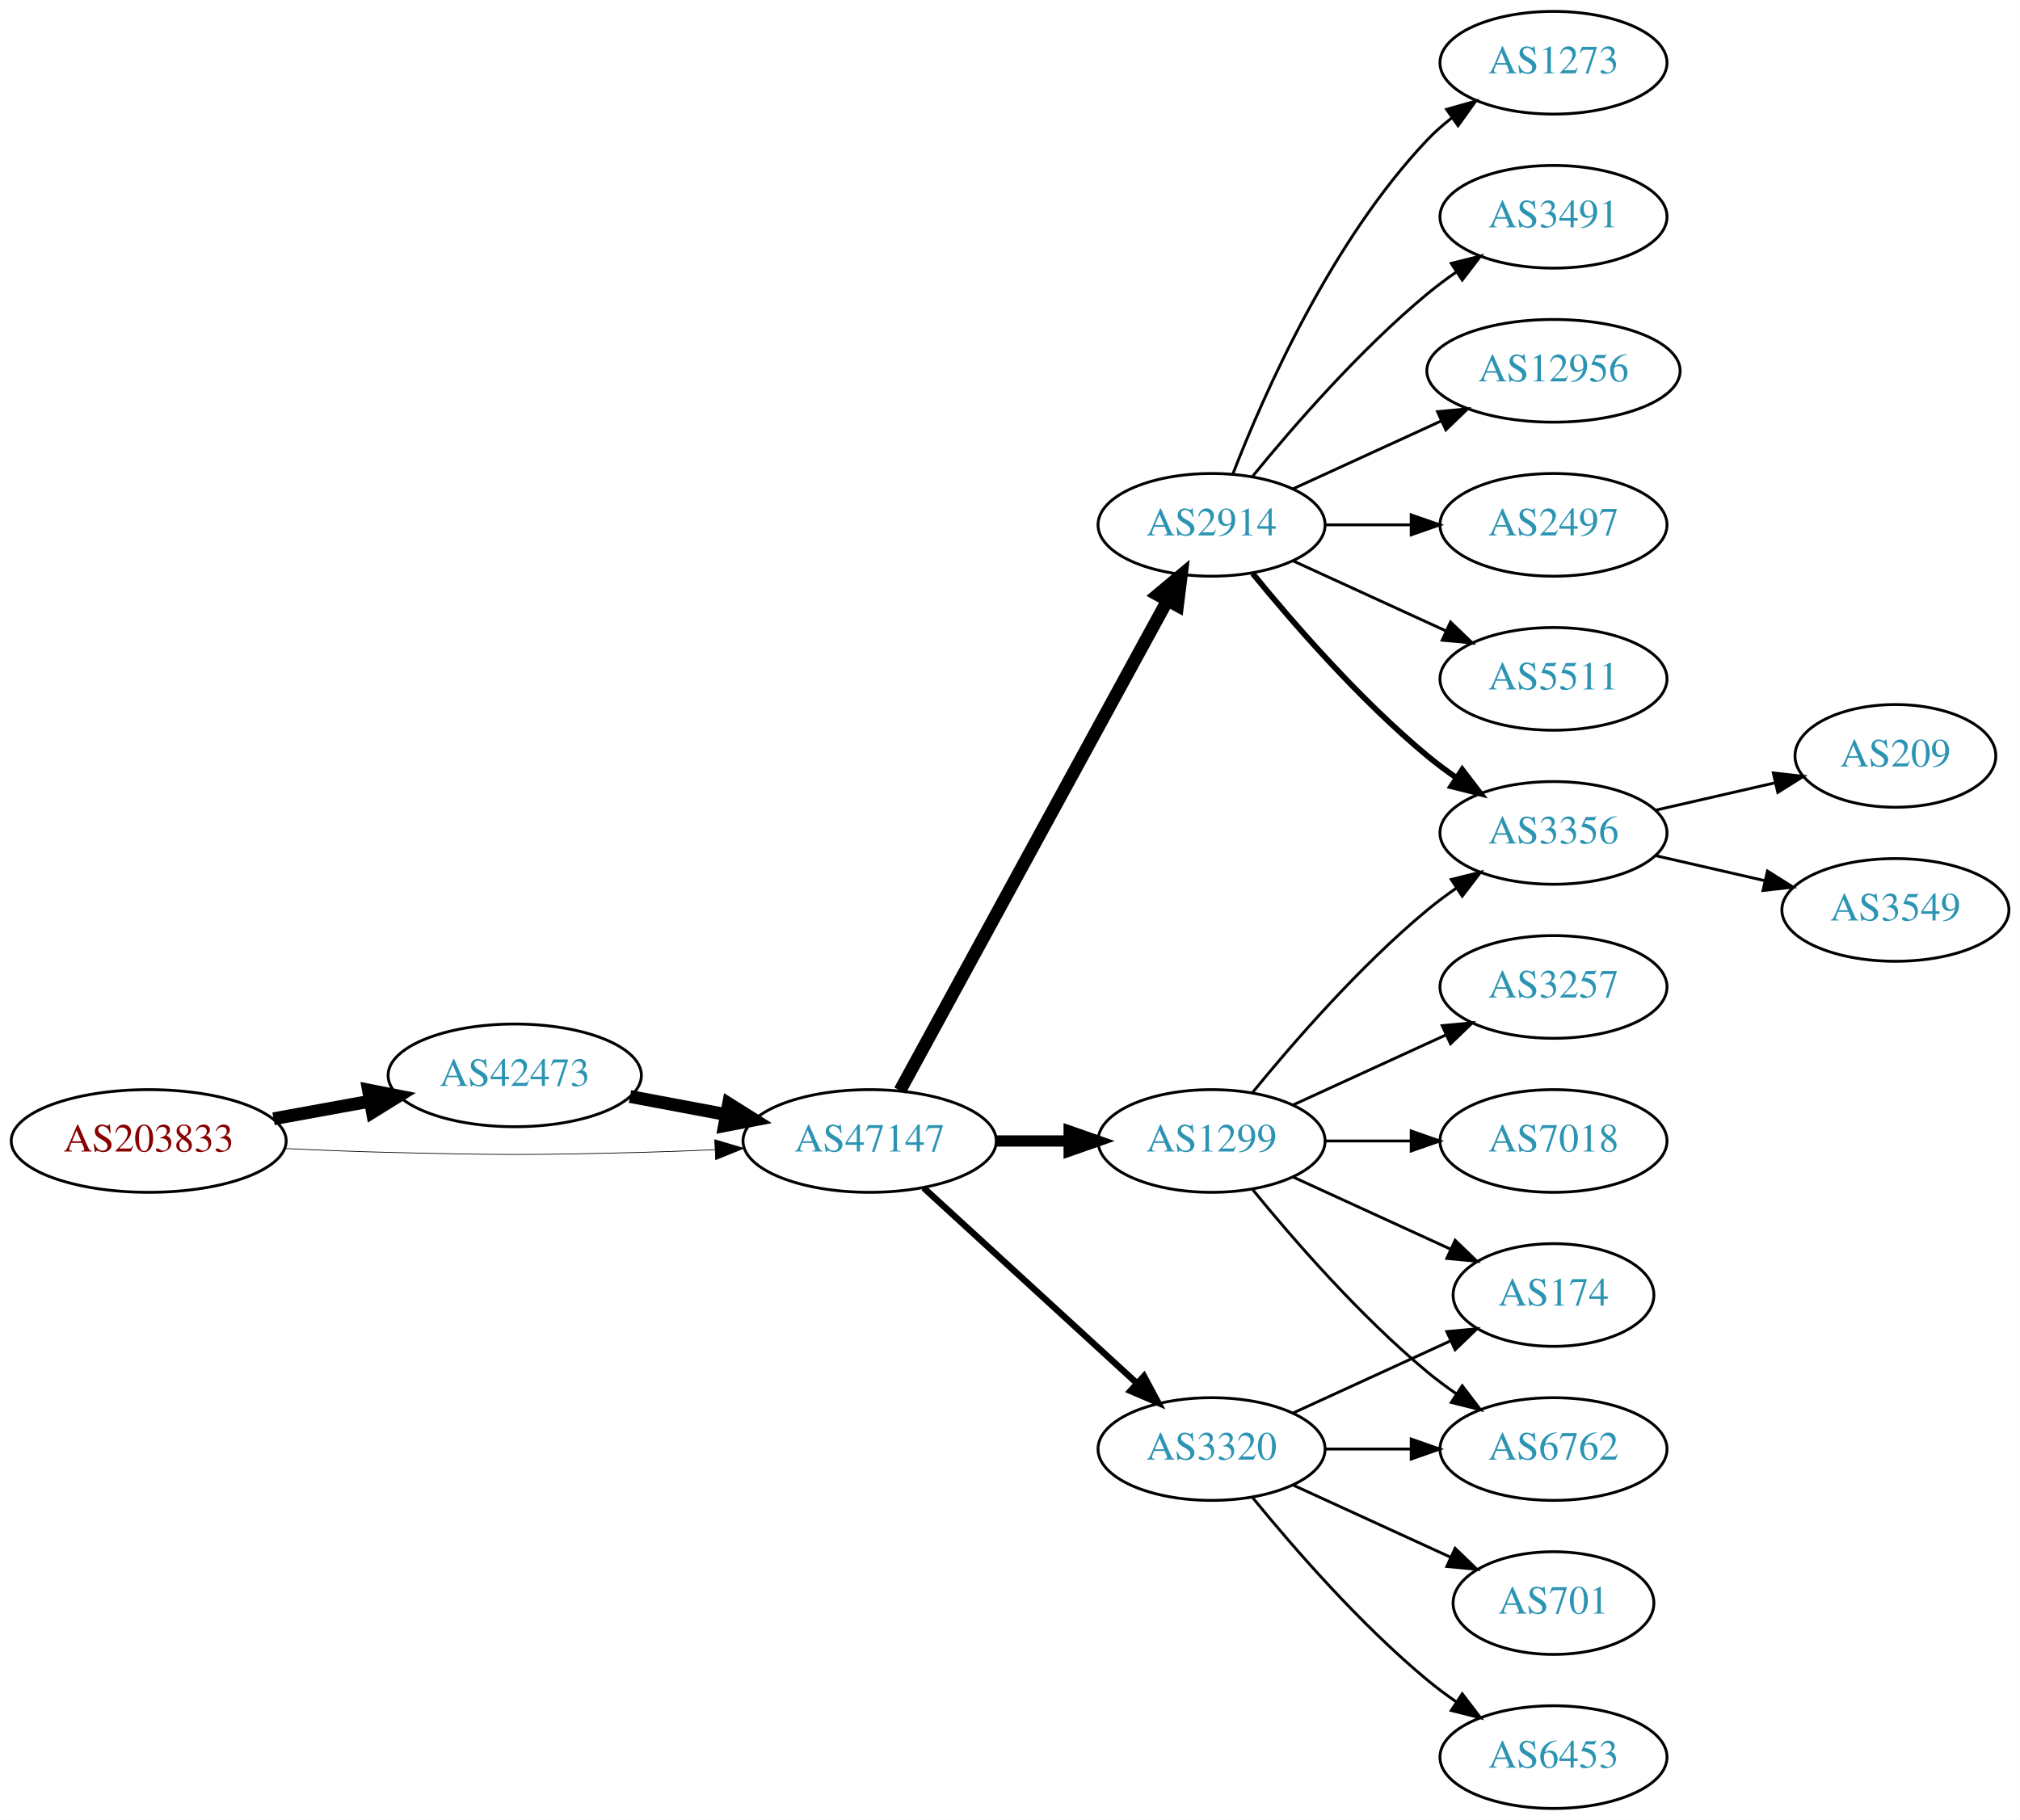
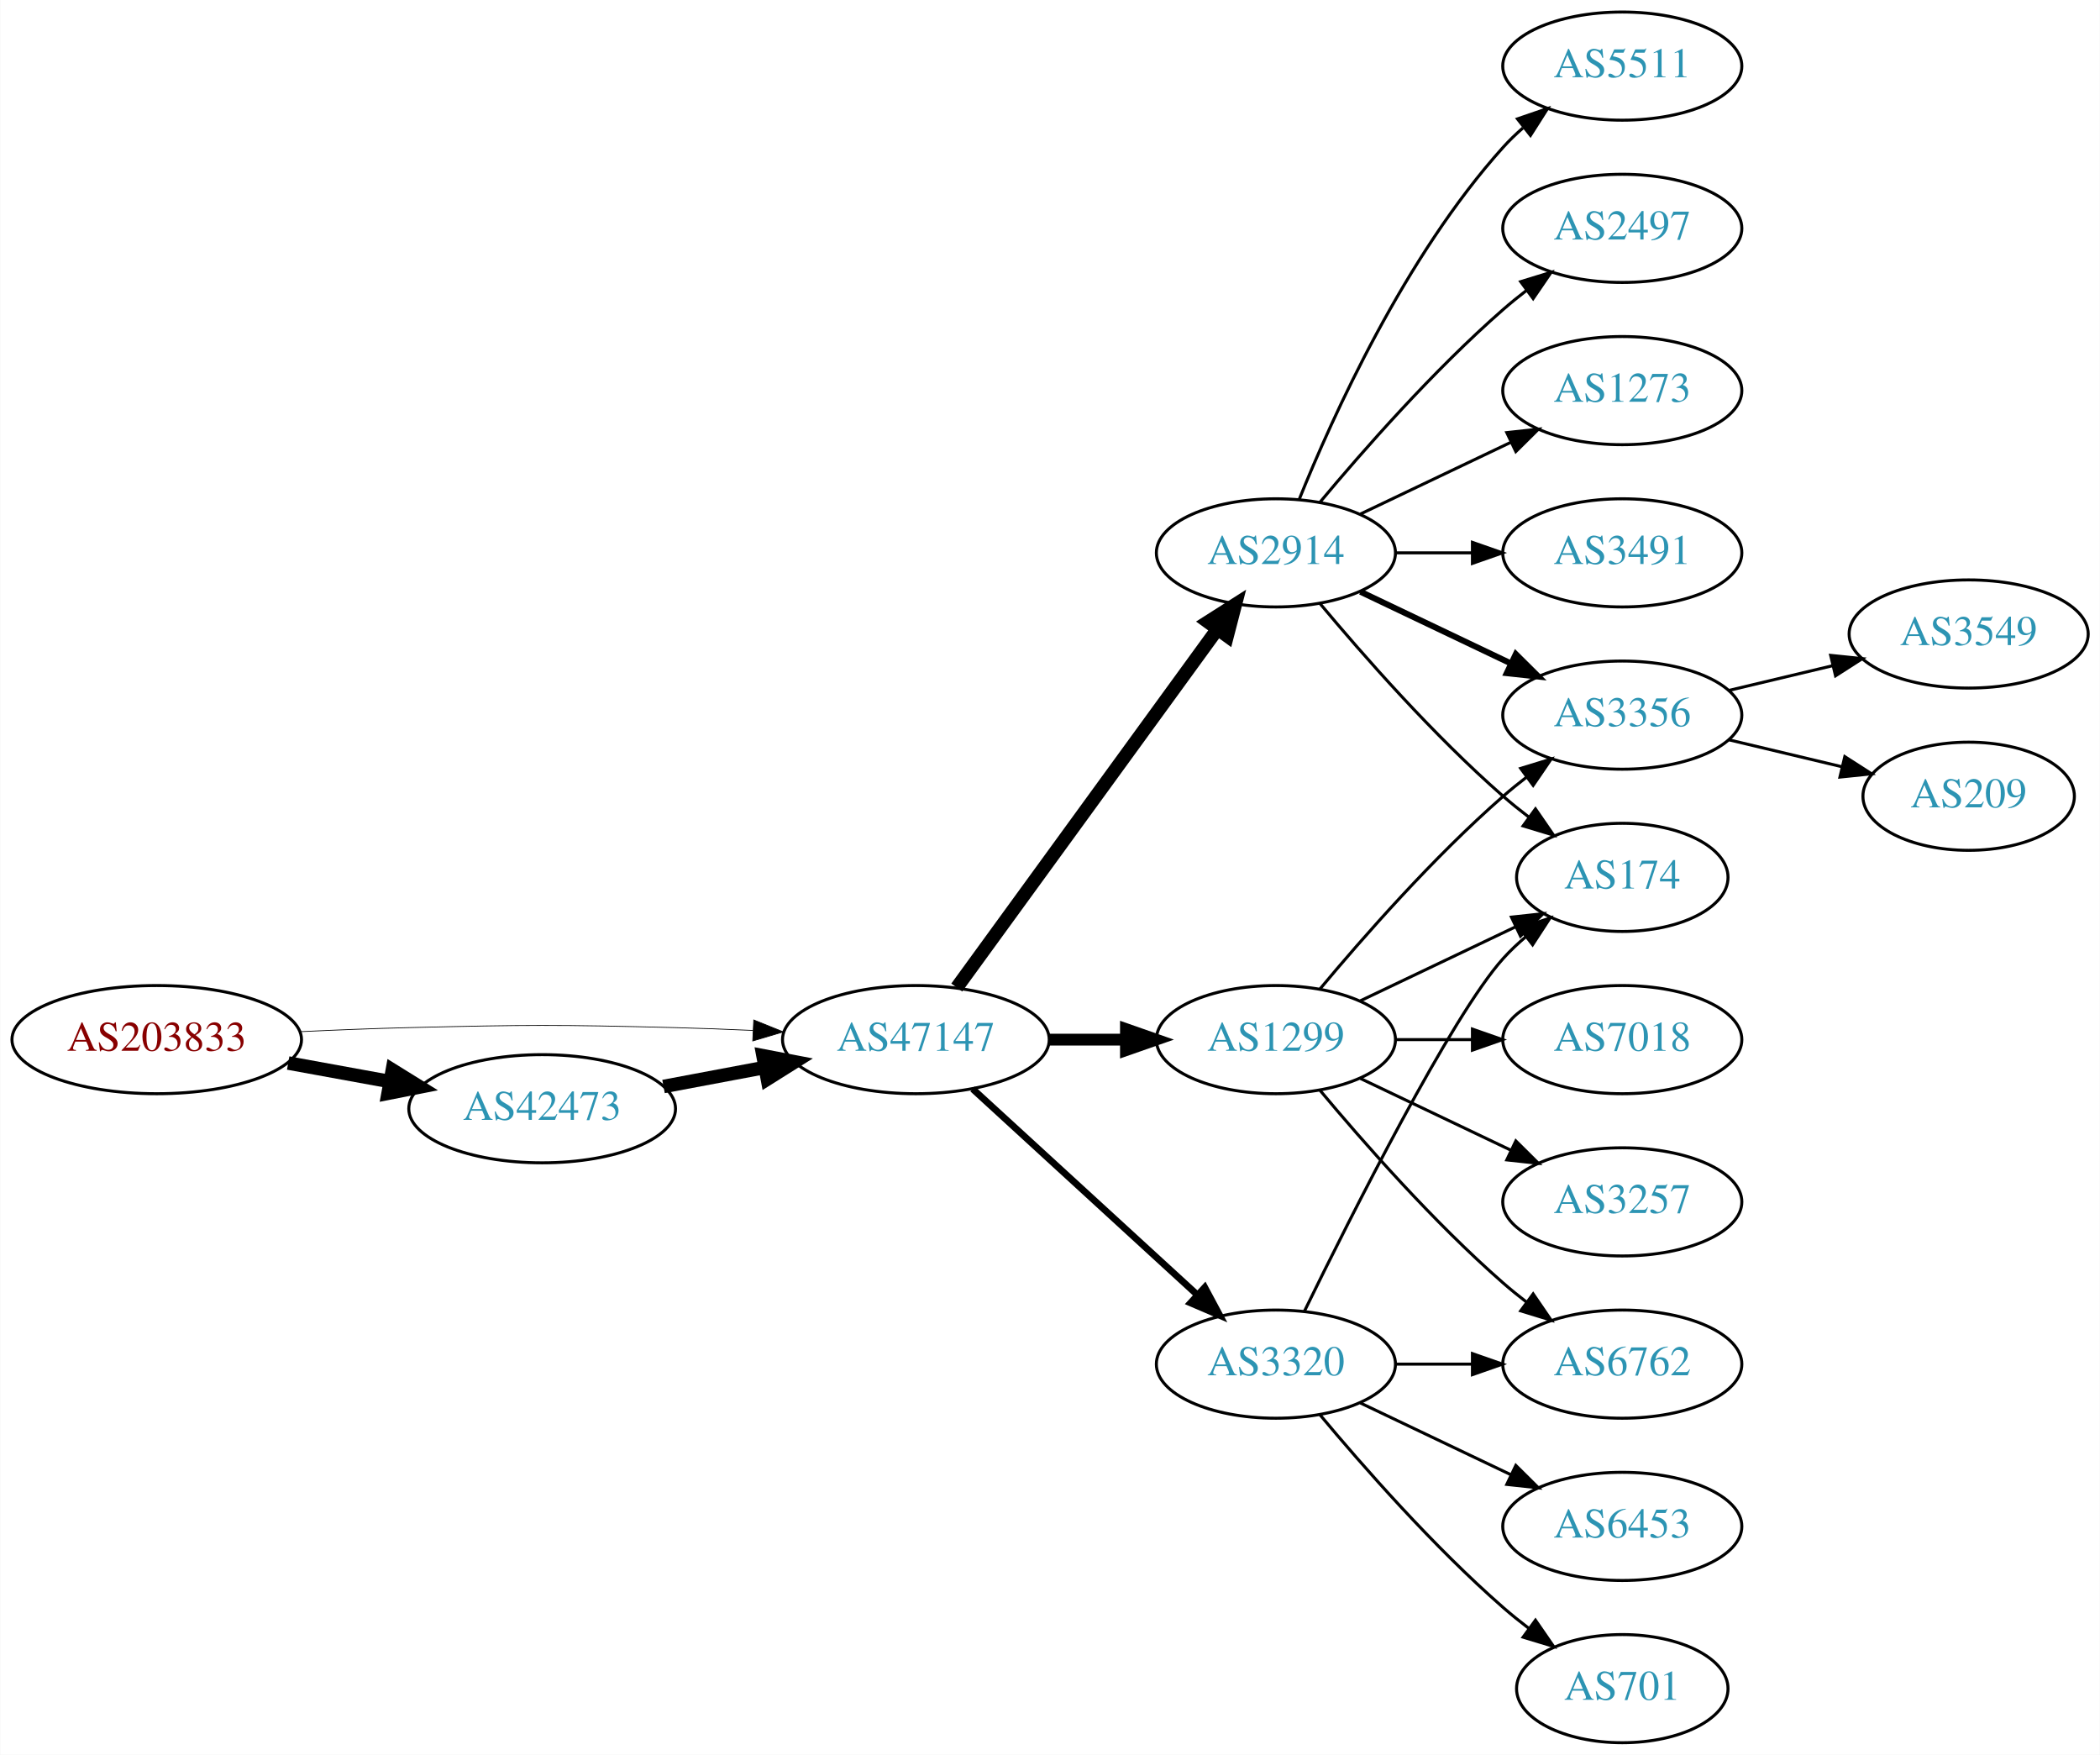
- <svg xmlns="http://www.w3.org/2000/svg" xmlns:xlink="http://www.w3.org/1999/xlink" width="708pt" height="638pt" viewBox="0.00 0.00 707.95 638.00">
-   <g id="graph0" class="graph" transform="scale(1 1) rotate(0) translate(4 634)">
-     <polygon fill="white" stroke="none" points="-4,4 -4,-634 703.954,-634 703.954,4 -4,4" />
+ <svg xmlns="http://www.w3.org/2000/svg" xmlns:xlink="http://www.w3.org/1999/xlink" width="699pt" height="584pt" viewBox="0.00 0.00 698.85 584.00">
+   <g id="graph0" class="graph" transform="scale(1 1) rotate(0) translate(4 580)">
+     <polygon fill="white" stroke="none" points="-4,4 -4,-580 694.855,-580 694.855,4 -4,4" />
    <g id="node1" class="node">
      <g id="a_node1">
        <a xlink:href="/asn/203833" xlink:title="AS203833 ~ Austria [AT]">
          <ellipse fill="#ffffff" stroke="black" cx="48.096" cy="-234" rx="48.192" ry="18" />
          <text text-anchor="middle" x="48.096" y="-230.3" font-family="Times,serif" font-size="14.00" fill="#880000">AS203833</text>
        </a>
      </g>
    </g>
    <g id="node2" class="node">
      <g id="a_node2">
        <a xlink:href="/asn/42473" xlink:title="AS42473 ~ ANEXIA Internetdienstleistungs GmbH [AT]">
-           <ellipse fill="#ffffff" stroke="black" cx="176.388" cy="-257" rx="44.393" ry="18" />
-           <text text-anchor="middle" x="176.388" y="-253.3" font-family="Times,serif" font-size="14.00" fill="#2c94b3">AS42473</text>
+           <ellipse fill="#ffffff" stroke="black" cx="176.388" cy="-211" rx="44.393" ry="18" />
+           <text text-anchor="middle" x="176.388" y="-207.3" font-family="Times,serif" font-size="14.00" fill="#2c94b3">AS42473</text>
        </a>
      </g>
    </g>
    <g id="edge1" class="edge">
-       <path fill="none" stroke="black" stroke-width="4.5" d="M91.852,-241.787C102.7,-243.762 114.448,-245.902 125.611,-247.935" />
-       <polygon fill="black" stroke="black" stroke-width="4.5" points="125.112,-251.846 135.656,-249.764 126.523,-244.099 125.112,-251.846" />
+       <path fill="none" stroke="black" stroke-width="4.5" d="M91.852,-226.213C102.7,-224.238 114.448,-222.098 125.611,-220.065" />
+       <polygon fill="black" stroke="black" stroke-width="4.5" points="126.523,-223.901 135.656,-218.236 125.112,-216.154 126.523,-223.901" />
    </g>
    <g id="node3" class="node">
      <g id="a_node3">
        <a xlink:href="/asn/47147" xlink:title="AS47147 ~ ANEXIA Internetdienstleistungs GmbH [AT]">
          <ellipse fill="#ffffff" stroke="black" cx="300.78" cy="-234" rx="44.393" ry="18" />
          <text text-anchor="middle" x="300.78" y="-230.3" font-family="Times,serif" font-size="14.00" fill="#2c94b3">AS47147</text>
        </a>
      </g>
    </g>
    <g id="edge2" class="edge">
-       <path fill="none" stroke="black" stroke-width="0.25" d="M96.103,-231.342C107.883,-230.785 120.496,-230.281 132.191,-230 171.466,-229.055 181.311,-229.009 220.584,-230 228.992,-230.212 237.897,-230.551 246.583,-230.944" />
-       <polygon fill="black" stroke="black" stroke-width="0.25" points="246.481,-234.443 256.637,-231.425 246.816,-227.451 246.481,-234.443" />
+       <path fill="none" stroke="black" stroke-width="0.25" d="M96.103,-236.658C107.883,-237.215 120.496,-237.719 132.191,-238 171.466,-238.945 181.311,-238.991 220.584,-238 228.992,-237.788 237.897,-237.449 246.583,-237.056" />
+       <polygon fill="black" stroke="black" stroke-width="0.25" points="246.816,-240.549 256.637,-236.575 246.481,-233.557 246.816,-240.549" />
    </g>
    <g id="edge3" class="edge">
-       <path fill="none" stroke="black" stroke-width="4.5" d="M216.787,-249.596C227.487,-247.585 239.211,-245.382 250.388,-243.282" />
-       <polygon fill="black" stroke="black" stroke-width="4.5" points="251.353,-247.107 260.454,-241.39 249.899,-239.367 251.353,-247.107" />
+       <path fill="none" stroke="black" stroke-width="4.5" d="M216.787,-218.404C227.487,-220.415 239.211,-222.618 250.388,-224.718" />
+       <polygon fill="black" stroke="black" stroke-width="4.5" points="249.899,-228.633 260.454,-226.61 251.353,-220.893 249.899,-228.633" />
    </g>
    <g id="node4" class="node">
      <g id="a_node4">
        <a xlink:href="/asn/2914" xlink:title="AS2914 ~ NTT America, Inc. [US]">
-           <ellipse fill="#ffffff" stroke="black" cx="420.622" cy="-450" rx="39.794" ry="18" />
-           <text text-anchor="middle" x="420.622" y="-446.3" font-family="Times,serif" font-size="14.00" fill="#2c94b3">AS2914</text>
+           <ellipse fill="#ffffff" stroke="black" cx="420.622" cy="-396" rx="39.794" ry="18" />
+           <text text-anchor="middle" x="420.622" y="-392.3" font-family="Times,serif" font-size="14.00" fill="#2c94b3">AS2914</text>
        </a>
      </g>
    </g>
    <g id="edge4" class="edge">
-       <path fill="none" stroke="black" stroke-width="4.5" d="M311.423,-251.676C332.105,-289.584 380.817,-378.873 405.197,-423.559" />
-       <polygon fill="black" stroke="black" stroke-width="4.5" points="401.765,-425.49 410.011,-432.383 408.678,-421.718 401.765,-425.49" />
+       <path fill="none" stroke="black" stroke-width="4.5" d="M314.391,-251.337C335.212,-279.96 376.874,-337.233 401.063,-370.486" />
+       <polygon fill="black" stroke="black" stroke-width="4.5" points="398.035,-373.017 407.102,-378.788 404.403,-368.385 398.035,-373.017" />
    </g>
    <g id="node5" class="node">
      <g id="a_node5">
        <a xlink:href="/asn/1299" xlink:title="AS1299 ~ Telia Carrier [EU]">
          <ellipse fill="#ffffff" stroke="black" cx="420.622" cy="-234" rx="39.794" ry="18" />
          <text text-anchor="middle" x="420.622" y="-230.3" font-family="Times,serif" font-size="14.00" fill="#2c94b3">AS1299</text>
        </a>
      </g>
    </g>
    <g id="edge5" class="edge">
      <path fill="none" stroke="black" stroke-width="3.938" d="M344.991,-234C353.303,-234 362.066,-234 370.548,-234" />
      <polygon fill="black" stroke="black" stroke-width="3.938" points="370.707,-237.5 380.707,-234 370.707,-230.5 370.707,-237.5" />
    </g>
    <g id="node6" class="node">
      <g id="a_node6">
        <a xlink:href="/asn/3320" xlink:title="AS3320 ~ DTAG [DE]">
          <ellipse fill="#ffffff" stroke="black" cx="420.622" cy="-126" rx="39.794" ry="18" />
          <text text-anchor="middle" x="420.622" y="-122.3" font-family="Times,serif" font-size="14.00" fill="#2c94b3">AS3320</text>
        </a>
      </g>
    </g>
    <g id="edge6" class="edge">
      <path fill="none" stroke="black" stroke-width="2.25" d="M319.677,-217.597C339.606,-199.333 371.963,-169.678 394.44,-149.079" />
      <polygon fill="black" stroke="black" stroke-width="2.25" points="396.935,-151.54 401.942,-142.203 392.205,-146.38 396.935,-151.54" />
    </g>
    <g id="node7" class="node">
      <g id="a_node7">
-         <a xlink:href="/asn/3491" xlink:title="AS3491 ~ PCCW Global, Inc. [US]">
-           <ellipse fill="#ffffff" stroke="black" cx="540.465" cy="-558" rx="39.794" ry="18" />
-           <text text-anchor="middle" x="540.465" y="-554.3" font-family="Times,serif" font-size="14.00" fill="#2c94b3">AS3491</text>
+         <a xlink:href="/asn/2497" xlink:title="AS2497 ~ Internet Initiative Japan Inc. [JP]">
+           <ellipse fill="#ffffff" stroke="black" cx="535.915" cy="-504" rx="39.794" ry="18" />
+           <text text-anchor="middle" x="535.915" y="-500.3" font-family="Times,serif" font-size="14.00" fill="#2c94b3">AS2497</text>
        </a>
      </g>
    </g>
    <g id="edge7" class="edge">
-       <path fill="none" stroke="black" d="M435.041,-467.065C449.156,-484.375 472.571,-511.345 496.269,-531 499.485,-533.668 502.986,-536.27 506.556,-538.741" />
-       <polygon fill="black" stroke="black" points="504.634,-541.666 514.912,-544.236 508.48,-535.817 504.634,-541.666" />
+       <path fill="none" stroke="black" d="M435.252,-412.817C449.535,-429.929 473.081,-456.745 496.269,-477 498.734,-479.154 501.373,-481.294 504.07,-483.372" />
+       <polygon fill="black" stroke="black" points="502.095,-486.264 512.225,-489.37 506.244,-480.625 502.095,-486.264" />
    </g>
    <g id="node8" class="node">
      <g id="a_node8">
-         <a xlink:href="/asn/12956" xlink:title="AS12956 ~ TELXIUS [ES]">
-           <ellipse fill="#ffffff" stroke="black" cx="540.465" cy="-504" rx="44.393" ry="18" />
-           <text text-anchor="middle" x="540.465" y="-500.3" font-family="Times,serif" font-size="14.00" fill="#2c94b3">AS12956</text>
+         <a xlink:href="/asn/1273" xlink:title="AS1273 ~ Vodafone Group PLC [EU]">
+           <ellipse fill="#ffffff" stroke="black" cx="535.915" cy="-450" rx="39.794" ry="18" />
+           <text text-anchor="middle" x="535.915" y="-446.3" font-family="Times,serif" font-size="14.00" fill="#2c94b3">AS1273</text>
        </a>
      </g>
    </g>
    <g id="edge8" class="edge">
-       <path fill="none" stroke="black" d="M449.251,-462.661C464.749,-469.762 484.316,-478.728 501.262,-486.494" />
-       <polygon fill="black" stroke="black" points="499.816,-489.681 510.365,-490.665 502.732,-483.317 499.816,-489.681" />
+       <path fill="none" stroke="black" d="M448.759,-408.934C463.753,-416.081 482.574,-425.052 498.797,-432.785" />
+       <polygon fill="black" stroke="black" points="497.467,-436.028 508,-437.171 500.479,-429.709 497.467,-436.028" />
    </g>
    <g id="node9" class="node">
      <g id="a_node9">
-         <a xlink:href="/asn/2497" xlink:title="AS2497 ~ Internet Initiative Japan Inc. [JP]">
-           <ellipse fill="#ffffff" stroke="black" cx="540.465" cy="-450" rx="39.794" ry="18" />
-           <text text-anchor="middle" x="540.465" y="-446.3" font-family="Times,serif" font-size="14.00" fill="#2c94b3">AS2497</text>
+         <a xlink:href="/asn/3356" xlink:title="AS3356 ~ Level 3 Parent, LLC [US]">
+           <ellipse fill="#ffffff" stroke="black" cx="535.915" cy="-342" rx="39.794" ry="18" />
+           <text text-anchor="middle" x="535.915" y="-338.3" font-family="Times,serif" font-size="14.00" fill="#2c94b3">AS3356</text>
        </a>
      </g>
    </g>
    <g id="edge9" class="edge">
-       <path fill="none" stroke="black" d="M460.535,-450C470.088,-450 480.438,-450 490.401,-450" />
-       <polygon fill="black" stroke="black" points="490.593,-453.5 500.593,-450 490.593,-446.5 490.593,-453.5" />
+       <path fill="none" stroke="black" stroke-width="2" d="M448.759,-383.066C463.753,-375.919 482.574,-366.948 498.797,-359.215" />
+       <polygon fill="black" stroke="black" stroke-width="2" points="500.479,-362.291 508,-354.829 497.467,-355.972 500.479,-362.291" />
    </g>
    <g id="node10" class="node">
      <g id="a_node10">
-         <a xlink:href="/asn/5511" xlink:title="AS5511 ~ Orange S.A. [FR]">
-           <ellipse fill="#ffffff" stroke="black" cx="540.465" cy="-396" rx="39.794" ry="18" />
-           <text text-anchor="middle" x="540.465" y="-392.3" font-family="Times,serif" font-size="14.00" fill="#2c94b3">AS5511</text>
+         <a xlink:href="/asn/3491" xlink:title="AS3491 ~ PCCW Global, Inc. [US]">
+           <ellipse fill="#ffffff" stroke="black" cx="535.915" cy="-396" rx="39.794" ry="18" />
+           <text text-anchor="middle" x="535.915" y="-392.3" font-family="Times,serif" font-size="14.00" fill="#2c94b3">AS3491</text>
        </a>
      </g>
    </g>
    <g id="edge10" class="edge">
-       <path fill="none" stroke="black" d="M449.251,-437.339C465.208,-430.027 485.479,-420.739 502.761,-412.819" />
-       <polygon fill="black" stroke="black" points="504.376,-415.929 512.009,-408.581 501.46,-409.565 504.376,-415.929" />
+       <path fill="none" stroke="black" d="M460.294,-396C468.497,-396 477.261,-396 485.794,-396" />
+       <polygon fill="black" stroke="black" points="486.033,-399.5 496.033,-396 486.033,-392.5 486.033,-399.5" />
    </g>
    <g id="node11" class="node">
      <g id="a_node11">
-         <a xlink:href="/asn/3356" xlink:title="AS3356 ~ Level 3 Parent, LLC [US]">
-           <ellipse fill="#ffffff" stroke="black" cx="540.465" cy="-342" rx="39.794" ry="18" />
-           <text text-anchor="middle" x="540.465" y="-338.3" font-family="Times,serif" font-size="14.00" fill="#2c94b3">AS3356</text>
+         <a xlink:href="/asn/5511" xlink:title="AS5511 ~ Orange S.A. [FR]">
+           <ellipse fill="#ffffff" stroke="black" cx="535.915" cy="-558" rx="39.794" ry="18" />
+           <text text-anchor="middle" x="535.915" y="-554.3" font-family="Times,serif" font-size="14.00" fill="#2c94b3">AS5511</text>
        </a>
      </g>
    </g>
    <g id="edge11" class="edge">
-       <path fill="none" stroke="black" stroke-width="2" d="M435.041,-432.935C449.156,-415.625 472.571,-388.655 496.269,-369 499.485,-366.332 502.986,-363.73 506.556,-361.259" />
-       <polygon fill="black" stroke="black" stroke-width="2" points="508.48,-364.183 514.912,-355.764 504.634,-358.334 508.48,-364.183" />
+       <path fill="none" stroke="black" d="M428.37,-413.787C439.421,-441.243 463.474,-494.578 496.269,-531 498.271,-533.224 500.49,-535.363 502.822,-537.397" />
+       <polygon fill="black" stroke="black" points="501.021,-540.433 511.041,-543.873 505.353,-534.935 501.021,-540.433" />
    </g>
    <g id="node12" class="node">
      <g id="a_node12">
-         <a xlink:href="/asn/1273" xlink:title="AS1273 ~ Vodafone Group PLC [EU]">
-           <ellipse fill="#ffffff" stroke="black" cx="540.465" cy="-612" rx="39.794" ry="18" />
-           <text text-anchor="middle" x="540.465" y="-608.3" font-family="Times,serif" font-size="14.00" fill="#2c94b3">AS1273</text>
+         <a xlink:href="/asn/174" xlink:title="AS174 ~ Cogent Communications [US]">
+           <ellipse fill="#ffffff" stroke="black" cx="535.915" cy="-288" rx="35.194" ry="18" />
+           <text text-anchor="middle" x="535.915" y="-284.3" font-family="Times,serif" font-size="14.00" fill="#2c94b3">AS174</text>
        </a>
      </g>
    </g>
    <g id="edge12" class="edge">
-       <path fill="none" stroke="black" d="M428.145,-467.994C438.896,-495.728 462.553,-549.429 496.269,-585 498.854,-587.728 501.772,-590.294 504.84,-592.677" />
-       <polygon fill="black" stroke="black" points="502.994,-595.658 513.189,-598.543 507.019,-589.93 502.994,-595.658" />
-     </g>
-     <g id="edge20" class="edge">
-       <path fill="none" stroke="black" d="M435.041,-251.065C449.156,-268.375 472.571,-295.345 496.269,-315 499.485,-317.668 502.986,-320.27 506.556,-322.741" />
-       <polygon fill="black" stroke="black" points="504.634,-325.666 514.912,-328.236 508.48,-319.817 504.634,-325.666" />
+       <path fill="none" stroke="black" d="M435.252,-379.183C449.535,-362.071 473.081,-335.255 496.269,-315 498.939,-312.668 501.811,-310.352 504.742,-308.114" />
+       <polygon fill="black" stroke="black" points="507.019,-310.784 513.033,-302.061 502.892,-305.13 507.019,-310.784" />
+     </g>
+     <g id="edge15" class="edge">
+       <path fill="none" stroke="black" d="M435.252,-250.817C449.535,-267.929 473.081,-294.745 496.269,-315 498.734,-317.154 501.373,-319.294 504.07,-321.372" />
+       <polygon fill="black" stroke="black" points="502.095,-324.264 512.225,-327.37 506.244,-318.625 502.095,-324.264" />
+     </g>
+     <g id="edge14" class="edge">
+       <path fill="none" stroke="black" d="M448.759,-246.934C464.19,-254.29 483.676,-263.577 500.211,-271.459" />
+       <polygon fill="black" stroke="black" points="499.02,-274.768 509.553,-275.911 502.032,-268.449 499.02,-274.768" />
+     </g>
+     <g id="node13" class="node">
+       <g id="a_node13">
+         <a xlink:href="/asn/7018" xlink:title="AS7018 ~ AT&amp;T Services, Inc. [US]">
+           <ellipse fill="#ffffff" stroke="black" cx="535.915" cy="-234" rx="39.794" ry="18" />
+           <text text-anchor="middle" x="535.915" y="-230.3" font-family="Times,serif" font-size="14.00" fill="#2c94b3">AS7018</text>
+         </a>
+       </g>
+     </g>
+     <g id="edge13" class="edge">
+       <path fill="none" stroke="black" d="M460.294,-234C468.497,-234 477.261,-234 485.794,-234" />
+       <polygon fill="black" stroke="black" points="486.033,-237.5 496.033,-234 486.033,-230.5 486.033,-237.5" />
    </g>
    <g id="node14" class="node">
      <g id="a_node14">
-         <a xlink:href="/asn/174" xlink:title="AS174 ~ Cogent Communications [US]">
-           <ellipse fill="#ffffff" stroke="black" cx="540.465" cy="-180" rx="35.194" ry="18" />
-           <text text-anchor="middle" x="540.465" y="-176.3" font-family="Times,serif" font-size="14.00" fill="#2c94b3">AS174</text>
-         </a>
-       </g>
-     </g>
-     <g id="edge19" class="edge">
-       <path fill="none" stroke="black" d="M449.251,-221.339C465.667,-213.817 486.649,-204.202 504.246,-196.139" />
-       <polygon fill="black" stroke="black" points="505.99,-199.189 513.623,-191.842 503.074,-192.826 505.99,-199.189" />
+         <a xlink:href="/asn/3257" xlink:title="AS3257 ~ GTT [DE]">
+           <ellipse fill="#ffffff" stroke="black" cx="535.915" cy="-180" rx="39.794" ry="18" />
+           <text text-anchor="middle" x="535.915" y="-176.3" font-family="Times,serif" font-size="14.00" fill="#2c94b3">AS3257</text>
+         </a>
+       </g>
+     </g>
+     <g id="edge16" class="edge">
+       <path fill="none" stroke="black" d="M448.759,-221.066C463.753,-213.919 482.574,-204.948 498.797,-197.215" />
+       <polygon fill="black" stroke="black" points="500.479,-200.291 508,-192.829 497.467,-193.972 500.479,-200.291" />
    </g>
    <g id="node15" class="node">
      <g id="a_node15">
        <a xlink:href="/asn/6762" xlink:title="AS6762 ~ TELECOM ITALIA SPARKLE S.p.A. [IT]">
-           <ellipse fill="#ffffff" stroke="black" cx="540.465" cy="-126" rx="39.794" ry="18" />
-           <text text-anchor="middle" x="540.465" y="-122.3" font-family="Times,serif" font-size="14.00" fill="#2c94b3">AS6762</text>
+           <ellipse fill="#ffffff" stroke="black" cx="535.915" cy="-126" rx="39.794" ry="18" />
+           <text text-anchor="middle" x="535.915" y="-122.3" font-family="Times,serif" font-size="14.00" fill="#2c94b3">AS6762</text>
        </a>
      </g>
    </g>
    <g id="edge17" class="edge">
-       <path fill="none" stroke="black" d="M435.041,-216.935C449.156,-199.625 472.571,-172.655 496.269,-153 499.485,-150.332 502.986,-147.73 506.556,-145.259" />
-       <polygon fill="black" stroke="black" points="508.48,-148.183 514.912,-139.764 504.634,-142.334 508.48,-148.183" />
+       <path fill="none" stroke="black" d="M435.252,-217.183C449.535,-200.071 473.081,-173.255 496.269,-153 498.734,-150.846 501.373,-148.706 504.07,-146.628" />
+       <polygon fill="black" stroke="black" points="506.244,-149.375 512.225,-140.63 502.095,-143.736 506.244,-149.375" />
+     </g>
+     <g id="edge18" class="edge">
+       <path fill="none" stroke="black" d="M430.06,-143.511C445.678,-175.509 479.065,-241.893 496.269,-261 498.584,-263.572 501.189,-266.03 503.925,-268.343" />
+       <polygon fill="black" stroke="black" points="501.79,-271.117 511.848,-274.448 506.063,-265.572 501.79,-271.117" />
+     </g>
+     <g id="edge20" class="edge">
+       <path fill="none" stroke="black" d="M460.294,-126C468.497,-126 477.261,-126 485.794,-126" />
+       <polygon fill="black" stroke="black" points="486.033,-129.5 496.033,-126 486.033,-122.5 486.033,-129.5" />
+     </g>
+     <g id="node16" class="node">
+       <g id="a_node16">
+         <a xlink:href="/asn/701" xlink:title="AS701 ~ UUNET [US]">
+           <ellipse fill="#ffffff" stroke="black" cx="535.915" cy="-18" rx="35.194" ry="18" />
+           <text text-anchor="middle" x="535.915" y="-14.3" font-family="Times,serif" font-size="14.00" fill="#2c94b3">AS701</text>
+         </a>
+       </g>
+     </g>
+     <g id="edge19" class="edge">
+       <path fill="none" stroke="black" d="M435.252,-109.183C449.535,-92.071 473.081,-65.255 496.269,-45 498.939,-42.668 501.811,-40.352 504.742,-38.114" />
+       <polygon fill="black" stroke="black" points="507.019,-40.784 513.033,-32.061 502.892,-35.13 507.019,-40.784" />
    </g>
    <g id="node17" class="node">
      <g id="a_node17">
-         <a xlink:href="/asn/3257" xlink:title="AS3257 ~ GTT [DE]">
-           <ellipse fill="#ffffff" stroke="black" cx="540.465" cy="-288" rx="39.794" ry="18" />
-           <text text-anchor="middle" x="540.465" y="-284.3" font-family="Times,serif" font-size="14.00" fill="#2c94b3">AS3257</text>
-         </a>
-       </g>
-     </g>
-     <g id="edge18" class="edge">
-       <path fill="none" stroke="black" d="M449.251,-246.661C465.208,-253.973 485.479,-263.261 502.761,-271.181" />
-       <polygon fill="black" stroke="black" points="501.46,-274.435 512.009,-275.419 504.376,-268.071 501.46,-274.435" />
+         <a xlink:href="/asn/6453" xlink:title="AS6453 ~ TATA COMMUNICATIONS (AMERICA) INC [US]">
+           <ellipse fill="#ffffff" stroke="black" cx="535.915" cy="-72" rx="39.794" ry="18" />
+           <text text-anchor="middle" x="535.915" y="-68.3" font-family="Times,serif" font-size="14.00" fill="#2c94b3">AS6453</text>
+         </a>
+       </g>
+     </g>
+     <g id="edge21" class="edge">
+       <path fill="none" stroke="black" d="M448.759,-113.066C463.753,-105.919 482.574,-96.948 498.797,-89.215" />
+       <polygon fill="black" stroke="black" points="500.479,-92.291 508,-84.829 497.467,-85.972 500.479,-92.291" />
    </g>
    <g id="node18" class="node">
      <g id="a_node18">
-         <a xlink:href="/asn/7018" xlink:title="AS7018 ~ AT&amp;T Services, Inc. [US]">
-           <ellipse fill="#ffffff" stroke="black" cx="540.465" cy="-234" rx="39.794" ry="18" />
-           <text text-anchor="middle" x="540.465" y="-230.3" font-family="Times,serif" font-size="14.00" fill="#2c94b3">AS7018</text>
-         </a>
-       </g>
-     </g>
-     <g id="edge21" class="edge">
-       <path fill="none" stroke="black" d="M460.535,-234C470.088,-234 480.438,-234 490.401,-234" />
-       <polygon fill="black" stroke="black" points="490.593,-237.5 500.593,-234 490.593,-230.5 490.593,-237.5" />
-     </g>
-     <g id="node13" class="node">
-       <g id="a_node13">
-         <a xlink:href="/asn/701" xlink:title="AS701 ~ UUNET [US]">
-           <ellipse fill="#ffffff" stroke="black" cx="540.465" cy="-72" rx="35.194" ry="18" />
-           <text text-anchor="middle" x="540.465" y="-68.3" font-family="Times,serif" font-size="14.00" fill="#2c94b3">AS701</text>
-         </a>
-       </g>
-     </g>
-     <g id="edge13" class="edge">
-       <path fill="none" stroke="black" d="M449.251,-113.339C465.667,-105.817 486.649,-96.202 504.246,-88.139" />
-       <polygon fill="black" stroke="black" points="505.99,-91.189 513.623,-83.842 503.074,-84.826 505.99,-91.189" />
-     </g>
-     <g id="edge14" class="edge">
-       <path fill="none" stroke="black" d="M449.251,-138.661C465.667,-146.183 486.649,-155.798 504.246,-163.861" />
-       <polygon fill="black" stroke="black" points="503.074,-167.174 513.623,-168.158 505.99,-160.811 503.074,-167.174" />
-     </g>
-     <g id="edge15" class="edge">
-       <path fill="none" stroke="black" d="M460.535,-126C470.088,-126 480.438,-126 490.401,-126" />
-       <polygon fill="black" stroke="black" points="490.593,-129.5 500.593,-126 490.593,-122.5 490.593,-129.5" />
-     </g>
-     <g id="node16" class="node">
-       <g id="a_node16">
-         <a xlink:href="/asn/6453" xlink:title="AS6453 ~ TATA COMMUNICATIONS (AMERICA) INC [US]">
-           <ellipse fill="#ffffff" stroke="black" cx="540.465" cy="-18" rx="39.794" ry="18" />
-           <text text-anchor="middle" x="540.465" y="-14.3" font-family="Times,serif" font-size="14.00" fill="#2c94b3">AS6453</text>
-         </a>
-       </g>
-     </g>
-     <g id="edge16" class="edge">
-       <path fill="none" stroke="black" d="M435.041,-108.935C449.156,-91.625 472.571,-64.655 496.269,-45 499.485,-42.332 502.986,-39.73 506.556,-37.259" />
-       <polygon fill="black" stroke="black" points="508.48,-40.183 514.912,-31.764 504.634,-34.334 508.48,-40.183" />
+         <a xlink:href="/asn/3549" xlink:title="AS3549 ~ Level 3 Parent, LLC [US]">
+           <ellipse fill="#ffffff" stroke="black" cx="651.208" cy="-369" rx="39.794" ry="18" />
+           <text text-anchor="middle" x="651.208" y="-365.3" font-family="Times,serif" font-size="14.00" fill="#2c94b3">AS3549</text>
+         </a>
+       </g>
+     </g>
+     <g id="edge22" class="edge">
+       <path fill="none" stroke="black" d="M571.522,-350.248C582.394,-352.838 594.548,-355.735 605.991,-358.462" />
+       <polygon fill="black" stroke="black" points="605.274,-361.889 615.813,-360.803 606.897,-355.08 605.274,-361.889" />
    </g>
    <g id="node19" class="node">
      <g id="a_node19">
        <a xlink:href="/asn/209" xlink:title="AS209 ~ CenturyLink Communications, LLC [US]">
-           <ellipse fill="#ffffff" stroke="black" cx="660.307" cy="-369" rx="35.194" ry="18" />
-           <text text-anchor="middle" x="660.307" y="-365.3" font-family="Times,serif" font-size="14.00" fill="#2c94b3">AS209</text>
-         </a>
-       </g>
-     </g>
-     <g id="edge22" class="edge">
-       <path fill="none" stroke="black" d="M576.184,-349.955C589.277,-352.955 604.299,-356.396 617.94,-359.522" />
-       <polygon fill="black" stroke="black" points="617.518,-363.016 628.047,-361.838 619.081,-356.193 617.518,-363.016" />
-     </g>
-     <g id="node20" class="node">
-       <g id="a_node20">
-         <a xlink:href="/asn/3549" xlink:title="AS3549 ~ Level 3 Parent, LLC [US]">
-           <ellipse fill="#ffffff" stroke="black" cx="660.307" cy="-315" rx="39.794" ry="18" />
-           <text text-anchor="middle" x="660.307" y="-311.3" font-family="Times,serif" font-size="14.00" fill="#2c94b3">AS3549</text>
+           <ellipse fill="#ffffff" stroke="black" cx="651.208" cy="-315" rx="35.194" ry="18" />
+           <text text-anchor="middle" x="651.208" y="-311.3" font-family="Times,serif" font-size="14.00" fill="#2c94b3">AS209</text>
        </a>
      </g>
    </g>
    <g id="edge23" class="edge">
-       <path fill="none" stroke="black" d="M576.184,-334.045C588.184,-331.296 601.805,-328.175 614.498,-325.267" />
-       <polygon fill="black" stroke="black" points="615.463,-328.636 624.429,-322.991 613.9,-321.813 615.463,-328.636" />
+       <path fill="none" stroke="black" d="M571.522,-333.752C583.317,-330.942 596.622,-327.771 608.889,-324.847" />
+       <polygon fill="black" stroke="black" points="609.978,-328.186 618.894,-322.463 608.355,-321.376 609.978,-328.186" />
    </g>
  </g>
</svg>
